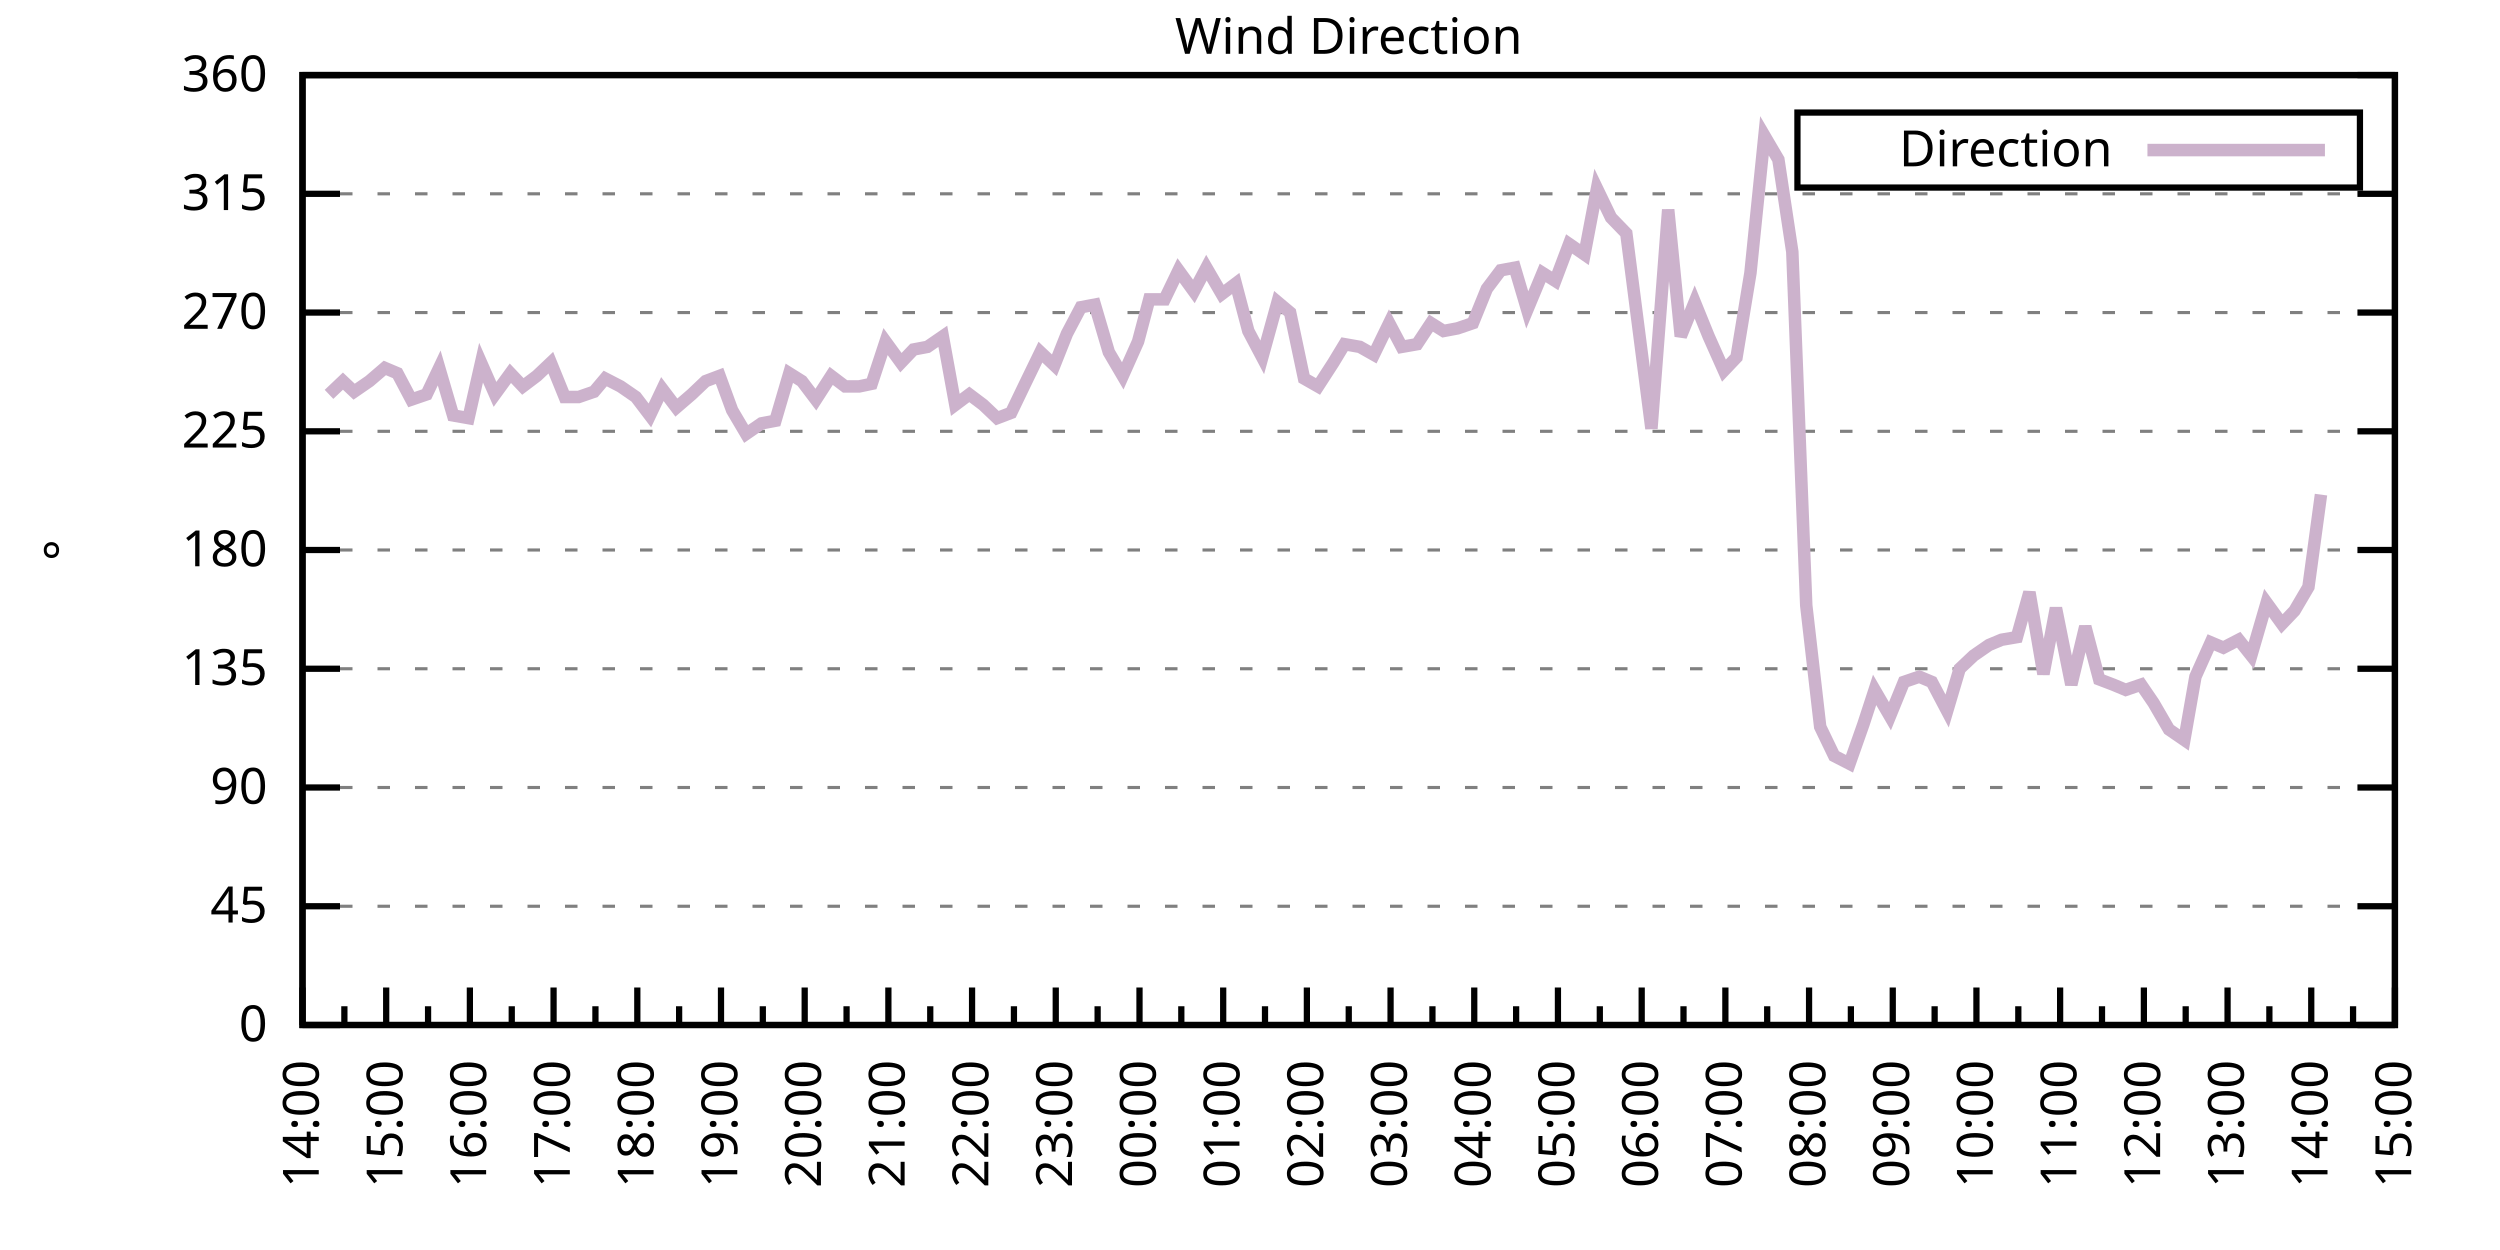
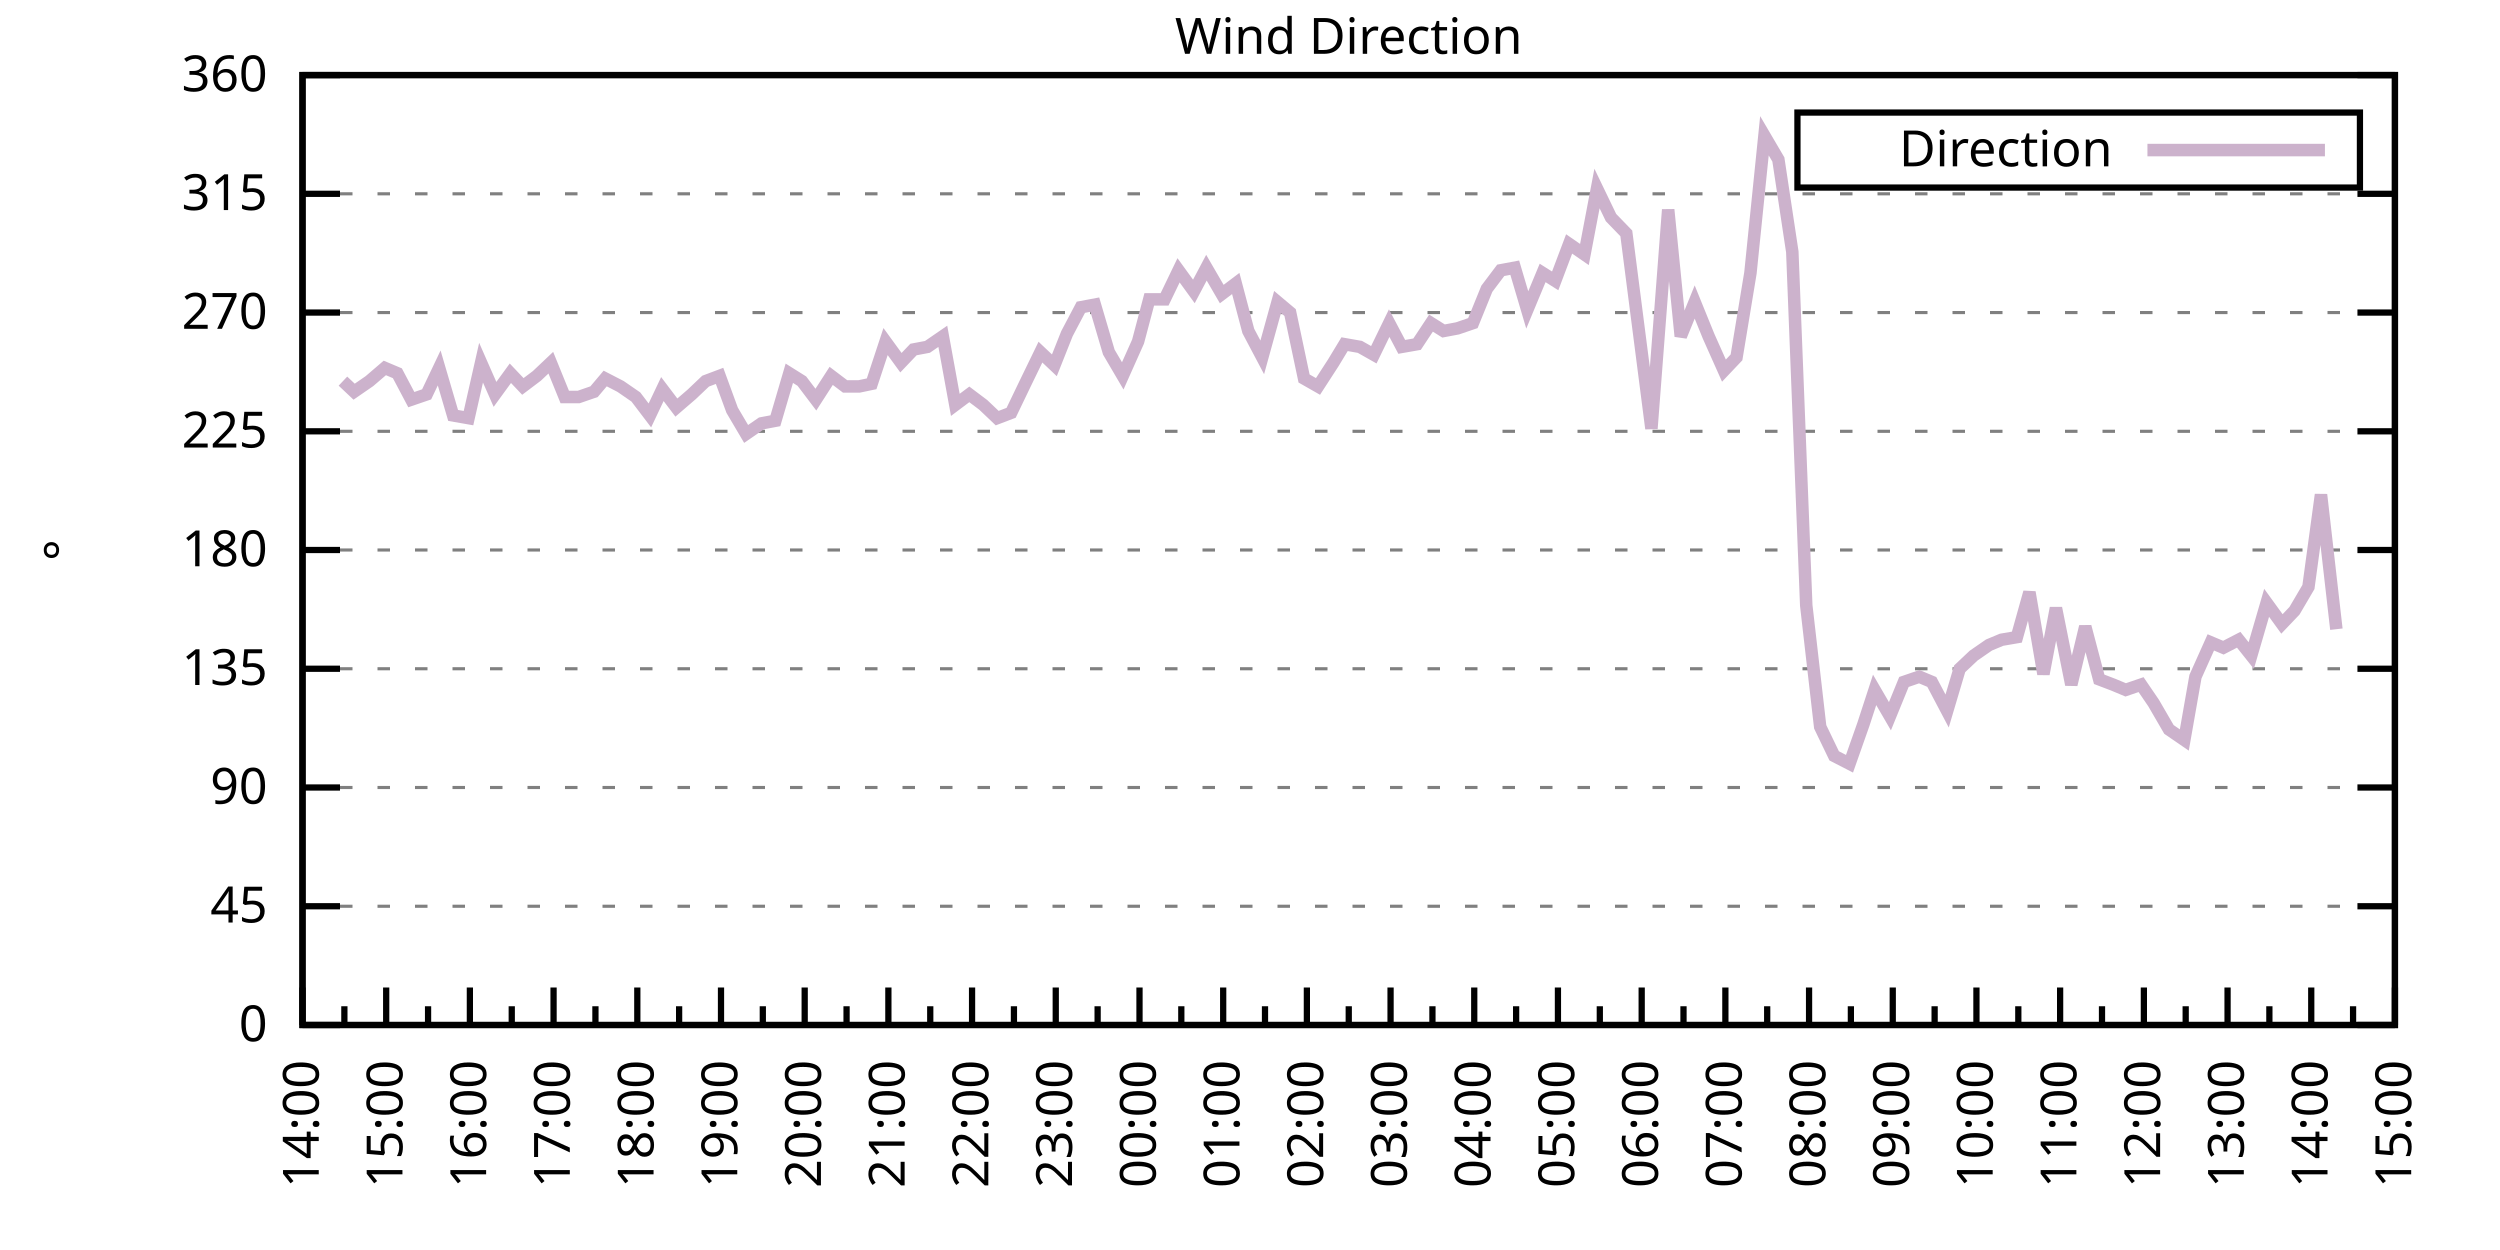
<svg xmlns="http://www.w3.org/2000/svg" xmlns:xlink="http://www.w3.org/1999/xlink" width="400" height="200" viewBox="0 0 400 200">
  <g id="gnuplot_canvas">
    <rect x="0" y="0" width="400" height="200" fill="none" />
    <defs>
      <circle id="gpDot" r="0.5" stroke-width="0.5" stroke="currentColor" />
      <path id="gpPt0" stroke-width="0.333" stroke="currentColor" d="M-1,0 h2 M0,-1 v2" />
      <path id="gpPt1" stroke-width="0.333" stroke="currentColor" d="M-1,-1 L1,1 M1,-1 L-1,1" />
      <path id="gpPt2" stroke-width="0.333" stroke="currentColor" d="M-1,0 L1,0 M0,-1 L0,1 M-1,-1 L1,1 M-1,1 L1,-1" />
      <rect id="gpPt3" stroke-width="0.333" stroke="currentColor" x="-1" y="-1" width="2" height="2" />
      <rect id="gpPt4" stroke-width="0.333" stroke="currentColor" fill="currentColor" x="-1" y="-1" width="2" height="2" />
      <circle id="gpPt5" stroke-width="0.333" stroke="currentColor" cx="0" cy="0" r="1" />
      <use xlink:href="#gpPt5" id="gpPt6" fill="currentColor" stroke="none" />
      <path id="gpPt7" stroke-width="0.333" stroke="currentColor" d="M0,-1.33 L-1.33,0.67 L1.33,0.67 z" />
      <use xlink:href="#gpPt7" id="gpPt8" fill="currentColor" stroke="none" />
      <use xlink:href="#gpPt7" id="gpPt9" stroke="currentColor" transform="rotate(180)" />
      <use xlink:href="#gpPt9" id="gpPt10" fill="currentColor" stroke="none" />
      <use xlink:href="#gpPt3" id="gpPt11" stroke="currentColor" transform="rotate(45)" />
      <use xlink:href="#gpPt11" id="gpPt12" fill="currentColor" stroke="none" />
      <path id="gpPt13" stroke-width="0.333" stroke="currentColor" d="M0,1.330 L1.265,0.411 L0.782,-1.067 L-0.782,-1.076 L-1.265,0.411 z" />
      <use xlink:href="#gpPt13" id="gpPt14" fill="currentColor" stroke="none" />
      <filter id="textbox" filterUnits="objectBoundingBox" x="0" y="0" height="1" width="1">
        <feFlood flood-color="white" flood-opacity="1" result="bgnd" />
        <feComposite in="SourceGraphic" in2="bgnd" operator="atop" />
      </filter>
      <filter id="greybox" filterUnits="objectBoundingBox" x="0" y="0" height="1" width="1">
        <feFlood flood-color="lightgrey" flood-opacity="1" result="grey" />
        <feComposite in="SourceGraphic" in2="grey" operator="atop" />
      </filter>
    </defs>
    <g fill="none" color="white" stroke="currentColor" stroke-width="1.00" stroke-linecap="butt" stroke-linejoin="miter">
</g>
    <g fill="none" color="black" stroke="currentColor" stroke-width="1.00" stroke-linecap="butt" stroke-linejoin="miter">
      <g stroke="none" shape-rendering="crispEdges">
        <polygon fill="rgb(255, 255, 255)" points="48.40,164.00 383.18,164.00 383.18,12.02 48.40,12.02 " />
      </g>
    </g>
    <g fill="none" color="black" stroke="currentColor" stroke-width="1.00" stroke-linecap="butt" stroke-linejoin="miter">
</g>
    <g fill="none" color="black" stroke="black" stroke-width="0.50" stroke-linecap="butt" stroke-linejoin="miter">
</g>
    <g fill="none" color="gray" stroke="currentColor" stroke-width="0.50" stroke-linecap="butt" stroke-linejoin="miter">
      <path stroke="gray" stroke-dasharray="2,4" class="gridline" d="M48.40,164.00 L383.19,164.00  " />
    </g>
    <g fill="none" color="gray" stroke="gray" stroke-width="1.00" stroke-linecap="butt" stroke-linejoin="miter">
</g>
    <g fill="none" color="black" stroke="currentColor" stroke-width="1.00" stroke-linecap="butt" stroke-linejoin="miter">
      <path stroke="black" d="M48.40,164.00 L54.40,164.00 M383.19,164.00 L377.19,164.00  " />
      <g transform="translate(42.80,166.60)" stroke="none" fill="black" font-family="Sans" font-size="8.00" text-anchor="end">
        <text>
          <tspan font-family="Sans"> 0</tspan>
        </text>
      </g>
    </g>
    <g fill="none" color="black" stroke="currentColor" stroke-width="1.00" stroke-linecap="butt" stroke-linejoin="miter">
</g>
    <g fill="none" color="black" stroke="black" stroke-width="0.50" stroke-linecap="butt" stroke-linejoin="miter">
</g>
    <g fill="none" color="gray" stroke="currentColor" stroke-width="0.50" stroke-linecap="butt" stroke-linejoin="miter">
      <path stroke="gray" stroke-dasharray="2,4" class="gridline" d="M48.40,145.00 L383.19,145.00  " />
    </g>
    <g fill="none" color="gray" stroke="gray" stroke-width="1.00" stroke-linecap="butt" stroke-linejoin="miter">
</g>
    <g fill="none" color="black" stroke="currentColor" stroke-width="1.00" stroke-linecap="butt" stroke-linejoin="miter">
      <path stroke="black" d="M48.40,145.00 L54.40,145.00 M383.19,145.00 L377.19,145.00  " />
      <g transform="translate(42.80,147.60)" stroke="none" fill="black" font-family="Sans" font-size="8.00" text-anchor="end">
        <text>
          <tspan font-family="Sans"> 45</tspan>
        </text>
      </g>
    </g>
    <g fill="none" color="black" stroke="currentColor" stroke-width="1.00" stroke-linecap="butt" stroke-linejoin="miter">
</g>
    <g fill="none" color="black" stroke="black" stroke-width="0.50" stroke-linecap="butt" stroke-linejoin="miter">
</g>
    <g fill="none" color="gray" stroke="currentColor" stroke-width="0.50" stroke-linecap="butt" stroke-linejoin="miter">
      <path stroke="gray" stroke-dasharray="2,4" class="gridline" d="M48.40,126.00 L383.19,126.00  " />
    </g>
    <g fill="none" color="gray" stroke="gray" stroke-width="1.00" stroke-linecap="butt" stroke-linejoin="miter">
</g>
    <g fill="none" color="black" stroke="currentColor" stroke-width="1.00" stroke-linecap="butt" stroke-linejoin="miter">
      <path stroke="black" d="M48.40,126.00 L54.40,126.00 M383.19,126.00 L377.19,126.00  " />
      <g transform="translate(42.80,128.60)" stroke="none" fill="black" font-family="Sans" font-size="8.00" text-anchor="end">
        <text>
          <tspan font-family="Sans"> 90</tspan>
        </text>
      </g>
    </g>
    <g fill="none" color="black" stroke="currentColor" stroke-width="1.00" stroke-linecap="butt" stroke-linejoin="miter">
</g>
    <g fill="none" color="black" stroke="black" stroke-width="0.50" stroke-linecap="butt" stroke-linejoin="miter">
</g>
    <g fill="none" color="gray" stroke="currentColor" stroke-width="0.50" stroke-linecap="butt" stroke-linejoin="miter">
      <path stroke="gray" stroke-dasharray="2,4" class="gridline" d="M48.40,107.00 L383.19,107.00  " />
    </g>
    <g fill="none" color="gray" stroke="gray" stroke-width="1.00" stroke-linecap="butt" stroke-linejoin="miter">
</g>
    <g fill="none" color="black" stroke="currentColor" stroke-width="1.00" stroke-linecap="butt" stroke-linejoin="miter">
      <path stroke="black" d="M48.40,107.00 L54.40,107.00 M383.19,107.00 L377.19,107.00  " />
      <g transform="translate(42.80,109.60)" stroke="none" fill="black" font-family="Sans" font-size="8.00" text-anchor="end">
        <text>
          <tspan font-family="Sans"> 135</tspan>
        </text>
      </g>
    </g>
    <g fill="none" color="black" stroke="currentColor" stroke-width="1.00" stroke-linecap="butt" stroke-linejoin="miter">
</g>
    <g fill="none" color="black" stroke="black" stroke-width="0.50" stroke-linecap="butt" stroke-linejoin="miter">
</g>
    <g fill="none" color="gray" stroke="currentColor" stroke-width="0.50" stroke-linecap="butt" stroke-linejoin="miter">
      <path stroke="gray" stroke-dasharray="2,4" class="gridline" d="M48.40,88.00 L383.19,88.00  " />
    </g>
    <g fill="none" color="gray" stroke="gray" stroke-width="1.00" stroke-linecap="butt" stroke-linejoin="miter">
</g>
    <g fill="none" color="black" stroke="currentColor" stroke-width="1.00" stroke-linecap="butt" stroke-linejoin="miter">
      <path stroke="black" d="M48.40,88.00 L54.40,88.00 M383.19,88.00 L377.19,88.00  " />
      <g transform="translate(42.80,90.60)" stroke="none" fill="black" font-family="Sans" font-size="8.00" text-anchor="end">
        <text>
          <tspan font-family="Sans"> 180</tspan>
        </text>
      </g>
    </g>
    <g fill="none" color="black" stroke="currentColor" stroke-width="1.00" stroke-linecap="butt" stroke-linejoin="miter">
</g>
    <g fill="none" color="black" stroke="black" stroke-width="0.50" stroke-linecap="butt" stroke-linejoin="miter">
</g>
    <g fill="none" color="gray" stroke="currentColor" stroke-width="0.50" stroke-linecap="butt" stroke-linejoin="miter">
      <path stroke="gray" stroke-dasharray="2,4" class="gridline" d="M48.40,69.01 L383.19,69.01  " />
    </g>
    <g fill="none" color="gray" stroke="gray" stroke-width="1.00" stroke-linecap="butt" stroke-linejoin="miter">
</g>
    <g fill="none" color="black" stroke="currentColor" stroke-width="1.00" stroke-linecap="butt" stroke-linejoin="miter">
      <path stroke="black" d="M48.40,69.01 L54.40,69.01 M383.19,69.01 L377.19,69.01  " />
      <g transform="translate(42.80,71.61)" stroke="none" fill="black" font-family="Sans" font-size="8.00" text-anchor="end">
        <text>
          <tspan font-family="Sans"> 225</tspan>
        </text>
      </g>
    </g>
    <g fill="none" color="black" stroke="currentColor" stroke-width="1.00" stroke-linecap="butt" stroke-linejoin="miter">
</g>
    <g fill="none" color="black" stroke="black" stroke-width="0.50" stroke-linecap="butt" stroke-linejoin="miter">
</g>
    <g fill="none" color="gray" stroke="currentColor" stroke-width="0.50" stroke-linecap="butt" stroke-linejoin="miter">
      <path stroke="gray" stroke-dasharray="2,4" class="gridline" d="M48.40,50.01 L383.19,50.01  " />
    </g>
    <g fill="none" color="gray" stroke="gray" stroke-width="1.00" stroke-linecap="butt" stroke-linejoin="miter">
</g>
    <g fill="none" color="black" stroke="currentColor" stroke-width="1.00" stroke-linecap="butt" stroke-linejoin="miter">
      <path stroke="black" d="M48.40,50.01 L54.40,50.01 M383.19,50.01 L377.19,50.01  " />
      <g transform="translate(42.80,52.61)" stroke="none" fill="black" font-family="Sans" font-size="8.00" text-anchor="end">
        <text>
          <tspan font-family="Sans"> 270</tspan>
        </text>
      </g>
    </g>
    <g fill="none" color="black" stroke="currentColor" stroke-width="1.00" stroke-linecap="butt" stroke-linejoin="miter">
</g>
    <g fill="none" color="black" stroke="black" stroke-width="0.50" stroke-linecap="butt" stroke-linejoin="miter">
</g>
    <g fill="none" color="gray" stroke="currentColor" stroke-width="0.50" stroke-linecap="butt" stroke-linejoin="miter">
      <path stroke="gray" stroke-dasharray="2,4" class="gridline" d="M48.40,31.01 L383.19,31.01  " />
    </g>
    <g fill="none" color="gray" stroke="gray" stroke-width="1.00" stroke-linecap="butt" stroke-linejoin="miter">
</g>
    <g fill="none" color="black" stroke="currentColor" stroke-width="1.00" stroke-linecap="butt" stroke-linejoin="miter">
      <path stroke="black" d="M48.40,31.01 L54.40,31.01 M383.19,31.01 L377.19,31.01  " />
      <g transform="translate(42.80,33.61)" stroke="none" fill="black" font-family="Sans" font-size="8.00" text-anchor="end">
        <text>
          <tspan font-family="Sans"> 315</tspan>
        </text>
      </g>
    </g>
    <g fill="none" color="black" stroke="currentColor" stroke-width="1.00" stroke-linecap="butt" stroke-linejoin="miter">
</g>
    <g fill="none" color="black" stroke="black" stroke-width="0.50" stroke-linecap="butt" stroke-linejoin="miter">
</g>
    <g fill="none" color="gray" stroke="currentColor" stroke-width="0.50" stroke-linecap="butt" stroke-linejoin="miter">
      <path stroke="gray" stroke-dasharray="2,4" class="gridline" d="M48.40,12.01 L383.19,12.01  " />
    </g>
    <g fill="none" color="gray" stroke="gray" stroke-width="1.00" stroke-linecap="butt" stroke-linejoin="miter">
</g>
    <g fill="none" color="black" stroke="currentColor" stroke-width="1.00" stroke-linecap="butt" stroke-linejoin="miter">
      <path stroke="black" d="M48.40,12.01 L54.40,12.01 M383.19,12.01 L377.19,12.01  " />
      <g transform="translate(42.80,14.61)" stroke="none" fill="black" font-family="Sans" font-size="8.00" text-anchor="end">
        <text>
          <tspan font-family="Sans"> 360</tspan>
        </text>
      </g>
    </g>
    <g fill="none" color="black" stroke="currentColor" stroke-width="1.00" stroke-linecap="butt" stroke-linejoin="miter">
      <path stroke="black" d="M48.40,164.00 L48.40,158.00  " />
      <g transform="translate(51.00,169.60) rotate(270)" stroke="none" fill="black" font-family="Sans" font-size="8.00" text-anchor="end">
        <text>
          <tspan font-family="Sans">14:00</tspan>
        </text>
      </g>
    </g>
    <g fill="none" color="black" stroke="currentColor" stroke-width="1.00" stroke-linecap="butt" stroke-linejoin="miter">
      <path stroke="black" d="M55.10,164.00 L55.10,161.00 M61.79,164.00 L61.79,158.00  " />
      <g transform="translate(64.39,169.60) rotate(270)" stroke="none" fill="black" font-family="Sans" font-size="8.00" text-anchor="end">
        <text>
          <tspan font-family="Sans">15:00</tspan>
        </text>
      </g>
    </g>
    <g fill="none" color="black" stroke="currentColor" stroke-width="1.00" stroke-linecap="butt" stroke-linejoin="miter">
      <path stroke="black" d="M68.49,164.00 L68.49,161.00 M75.18,164.00 L75.18,158.00  " />
      <g transform="translate(77.78,169.60) rotate(270)" stroke="none" fill="black" font-family="Sans" font-size="8.00" text-anchor="end">
        <text>
          <tspan font-family="Sans">16:00</tspan>
        </text>
      </g>
    </g>
    <g fill="none" color="black" stroke="currentColor" stroke-width="1.00" stroke-linecap="butt" stroke-linejoin="miter">
      <path stroke="black" d="M81.88,164.00 L81.88,161.00 M88.57,164.00 L88.57,158.00  " />
      <g transform="translate(91.17,169.60) rotate(270)" stroke="none" fill="black" font-family="Sans" font-size="8.00" text-anchor="end">
        <text>
          <tspan font-family="Sans">17:00</tspan>
        </text>
      </g>
    </g>
    <g fill="none" color="black" stroke="currentColor" stroke-width="1.00" stroke-linecap="butt" stroke-linejoin="miter">
      <path stroke="black" d="M95.27,164.00 L95.27,161.00 M101.97,164.00 L101.97,158.00  " />
      <g transform="translate(104.57,169.60) rotate(270)" stroke="none" fill="black" font-family="Sans" font-size="8.00" text-anchor="end">
        <text>
          <tspan font-family="Sans">18:00</tspan>
        </text>
      </g>
    </g>
    <g fill="none" color="black" stroke="currentColor" stroke-width="1.00" stroke-linecap="butt" stroke-linejoin="miter">
      <path stroke="black" d="M108.66,164.00 L108.66,161.00 M115.36,164.00 L115.36,158.00  " />
      <g transform="translate(117.96,169.60) rotate(270)" stroke="none" fill="black" font-family="Sans" font-size="8.00" text-anchor="end">
        <text>
          <tspan font-family="Sans">19:00</tspan>
        </text>
      </g>
    </g>
    <g fill="none" color="black" stroke="currentColor" stroke-width="1.00" stroke-linecap="butt" stroke-linejoin="miter">
      <path stroke="black" d="M122.05,164.00 L122.05,161.00 M128.75,164.00 L128.75,158.00  " />
      <g transform="translate(131.35,169.60) rotate(270)" stroke="none" fill="black" font-family="Sans" font-size="8.00" text-anchor="end">
        <text>
          <tspan font-family="Sans">20:00</tspan>
        </text>
      </g>
    </g>
    <g fill="none" color="black" stroke="currentColor" stroke-width="1.00" stroke-linecap="butt" stroke-linejoin="miter">
      <path stroke="black" d="M135.45,164.00 L135.45,161.00 M142.14,164.00 L142.14,158.00  " />
      <g transform="translate(144.74,169.60) rotate(270)" stroke="none" fill="black" font-family="Sans" font-size="8.00" text-anchor="end">
        <text>
          <tspan font-family="Sans">21:00</tspan>
        </text>
      </g>
    </g>
    <g fill="none" color="black" stroke="currentColor" stroke-width="1.00" stroke-linecap="butt" stroke-linejoin="miter">
      <path stroke="black" d="M148.84,164.00 L148.84,161.00 M155.53,164.00 L155.53,158.00  " />
      <g transform="translate(158.13,169.60) rotate(270)" stroke="none" fill="black" font-family="Sans" font-size="8.00" text-anchor="end">
        <text>
          <tspan font-family="Sans">22:00</tspan>
        </text>
      </g>
    </g>
    <g fill="none" color="black" stroke="currentColor" stroke-width="1.00" stroke-linecap="butt" stroke-linejoin="miter">
      <path stroke="black" d="M162.23,164.00 L162.23,161.00 M168.92,164.00 L168.92,158.00  " />
      <g transform="translate(171.52,169.60) rotate(270)" stroke="none" fill="black" font-family="Sans" font-size="8.00" text-anchor="end">
        <text>
          <tspan font-family="Sans">23:00</tspan>
        </text>
      </g>
    </g>
    <g fill="none" color="black" stroke="currentColor" stroke-width="1.00" stroke-linecap="butt" stroke-linejoin="miter">
      <path stroke="black" d="M175.62,164.00 L175.62,161.00 M182.32,164.00 L182.32,158.00  " />
      <g transform="translate(184.92,169.60) rotate(270)" stroke="none" fill="black" font-family="Sans" font-size="8.00" text-anchor="end">
        <text>
          <tspan font-family="Sans">00:00</tspan>
        </text>
      </g>
    </g>
    <g fill="none" color="black" stroke="currentColor" stroke-width="1.00" stroke-linecap="butt" stroke-linejoin="miter">
      <path stroke="black" d="M189.01,164.00 L189.01,161.00 M195.71,164.00 L195.71,158.00  " />
      <g transform="translate(198.31,169.60) rotate(270)" stroke="none" fill="black" font-family="Sans" font-size="8.00" text-anchor="end">
        <text>
          <tspan font-family="Sans">01:00</tspan>
        </text>
      </g>
    </g>
    <g fill="none" color="black" stroke="currentColor" stroke-width="1.00" stroke-linecap="butt" stroke-linejoin="miter">
      <path stroke="black" d="M202.40,164.00 L202.40,161.00 M209.10,164.00 L209.10,158.00  " />
      <g transform="translate(211.70,169.60) rotate(270)" stroke="none" fill="black" font-family="Sans" font-size="8.00" text-anchor="end">
        <text>
          <tspan font-family="Sans">02:00</tspan>
        </text>
      </g>
    </g>
    <g fill="none" color="black" stroke="currentColor" stroke-width="1.00" stroke-linecap="butt" stroke-linejoin="miter">
      <path stroke="black" d="M215.80,164.00 L215.80,161.00 M222.49,164.00 L222.49,158.00  " />
      <g transform="translate(225.09,169.60) rotate(270)" stroke="none" fill="black" font-family="Sans" font-size="8.00" text-anchor="end">
        <text>
          <tspan font-family="Sans">03:00</tspan>
        </text>
      </g>
    </g>
    <g fill="none" color="black" stroke="currentColor" stroke-width="1.00" stroke-linecap="butt" stroke-linejoin="miter">
      <path stroke="black" d="M229.19,164.00 L229.19,161.00 M235.88,164.00 L235.88,158.00  " />
      <g transform="translate(238.48,169.60) rotate(270)" stroke="none" fill="black" font-family="Sans" font-size="8.00" text-anchor="end">
        <text>
          <tspan font-family="Sans">04:00</tspan>
        </text>
      </g>
    </g>
    <g fill="none" color="black" stroke="currentColor" stroke-width="1.00" stroke-linecap="butt" stroke-linejoin="miter">
      <path stroke="black" d="M242.58,164.00 L242.58,161.00 M249.27,164.00 L249.27,158.00  " />
      <g transform="translate(251.87,169.60) rotate(270)" stroke="none" fill="black" font-family="Sans" font-size="8.00" text-anchor="end">
        <text>
          <tspan font-family="Sans">05:00</tspan>
        </text>
      </g>
    </g>
    <g fill="none" color="black" stroke="currentColor" stroke-width="1.00" stroke-linecap="butt" stroke-linejoin="miter">
      <path stroke="black" d="M255.97,164.00 L255.97,161.00 M262.67,164.00 L262.67,158.00  " />
      <g transform="translate(265.27,169.60) rotate(270)" stroke="none" fill="black" font-family="Sans" font-size="8.00" text-anchor="end">
        <text>
          <tspan font-family="Sans">06:00</tspan>
        </text>
      </g>
    </g>
    <g fill="none" color="black" stroke="currentColor" stroke-width="1.00" stroke-linecap="butt" stroke-linejoin="miter">
      <path stroke="black" d="M269.36,164.00 L269.36,161.00 M276.06,164.00 L276.06,158.00  " />
      <g transform="translate(278.66,169.60) rotate(270)" stroke="none" fill="black" font-family="Sans" font-size="8.00" text-anchor="end">
        <text>
          <tspan font-family="Sans">07:00</tspan>
        </text>
      </g>
    </g>
    <g fill="none" color="black" stroke="currentColor" stroke-width="1.00" stroke-linecap="butt" stroke-linejoin="miter">
      <path stroke="black" d="M282.75,164.00 L282.75,161.00 M289.45,164.00 L289.45,158.00  " />
      <g transform="translate(292.05,169.60) rotate(270)" stroke="none" fill="black" font-family="Sans" font-size="8.00" text-anchor="end">
        <text>
          <tspan font-family="Sans">08:00</tspan>
        </text>
      </g>
    </g>
    <g fill="none" color="black" stroke="currentColor" stroke-width="1.00" stroke-linecap="butt" stroke-linejoin="miter">
      <path stroke="black" d="M296.14,164.00 L296.14,161.00 M302.84,164.00 L302.84,158.00  " />
      <g transform="translate(305.44,169.60) rotate(270)" stroke="none" fill="black" font-family="Sans" font-size="8.00" text-anchor="end">
        <text>
          <tspan font-family="Sans">09:00</tspan>
        </text>
      </g>
    </g>
    <g fill="none" color="black" stroke="currentColor" stroke-width="1.00" stroke-linecap="butt" stroke-linejoin="miter">
      <path stroke="black" d="M309.54,164.00 L309.54,161.00 M316.23,164.00 L316.23,158.00  " />
      <g transform="translate(318.83,169.60) rotate(270)" stroke="none" fill="black" font-family="Sans" font-size="8.00" text-anchor="end">
        <text>
          <tspan font-family="Sans">10:00</tspan>
        </text>
      </g>
    </g>
    <g fill="none" color="black" stroke="currentColor" stroke-width="1.00" stroke-linecap="butt" stroke-linejoin="miter">
      <path stroke="black" d="M322.93,164.00 L322.93,161.00 M329.62,164.00 L329.62,158.00  " />
      <g transform="translate(332.22,169.60) rotate(270)" stroke="none" fill="black" font-family="Sans" font-size="8.00" text-anchor="end">
        <text>
          <tspan font-family="Sans">11:00</tspan>
        </text>
      </g>
    </g>
    <g fill="none" color="black" stroke="currentColor" stroke-width="1.00" stroke-linecap="butt" stroke-linejoin="miter">
      <path stroke="black" d="M336.32,164.00 L336.32,161.00 M343.02,164.00 L343.02,158.00  " />
      <g transform="translate(345.62,169.60) rotate(270)" stroke="none" fill="black" font-family="Sans" font-size="8.00" text-anchor="end">
        <text>
          <tspan font-family="Sans">12:00</tspan>
        </text>
      </g>
    </g>
    <g fill="none" color="black" stroke="currentColor" stroke-width="1.00" stroke-linecap="butt" stroke-linejoin="miter">
      <path stroke="black" d="M349.71,164.00 L349.71,161.00 M356.41,164.00 L356.41,158.00  " />
      <g transform="translate(359.01,169.60) rotate(270)" stroke="none" fill="black" font-family="Sans" font-size="8.00" text-anchor="end">
        <text>
          <tspan font-family="Sans">13:00</tspan>
        </text>
      </g>
    </g>
    <g fill="none" color="black" stroke="currentColor" stroke-width="1.00" stroke-linecap="butt" stroke-linejoin="miter">
      <path stroke="black" d="M363.10,164.00 L363.10,161.00 M369.80,164.00 L369.80,158.00  " />
      <g transform="translate(372.40,169.60) rotate(270)" stroke="none" fill="black" font-family="Sans" font-size="8.00" text-anchor="end">
        <text>
          <tspan font-family="Sans">14:00</tspan>
        </text>
      </g>
    </g>
    <g fill="none" color="black" stroke="currentColor" stroke-width="1.00" stroke-linecap="butt" stroke-linejoin="miter">
      <path stroke="black" d="M376.49,164.00 L376.49,161.00 M383.19,164.00 L383.19,158.00  " />
      <g transform="translate(385.79,169.60) rotate(270)" stroke="none" fill="black" font-family="Sans" font-size="8.00" text-anchor="end">
        <text>
          <tspan font-family="Sans">15:00</tspan>
        </text>
      </g>
    </g>
    <g fill="none" color="black" stroke="currentColor" stroke-width="1.00" stroke-linecap="butt" stroke-linejoin="miter">
</g>
    <g fill="none" color="black" stroke="currentColor" stroke-width="1.00" stroke-linecap="butt" stroke-linejoin="miter">
      <path stroke="black" d="M48.40,12.01 L48.40,164.00 L383.19,164.00 L383.19,12.01 L48.40,12.01 Z  " />
    </g>
    <g fill="none" color="black" stroke="currentColor" stroke-width="1.00" stroke-linecap="butt" stroke-linejoin="miter">
      <g transform="translate(12.80,88.01) rotate(270)" stroke="none" fill="black" font-family="Sans" font-size="8.00" text-anchor="middle">
        <text>
          <tspan font-family="Sans">°</tspan>
        </text>
      </g>
    </g>
    <g fill="none" color="black" stroke="currentColor" stroke-width="1.00" stroke-linecap="butt" stroke-linejoin="miter">
</g>
    <g fill="none" color="black" stroke="currentColor" stroke-width="1.00" stroke-linecap="butt" stroke-linejoin="miter">
      <path stroke="black" d="M287.59,30.01 L287.59,18.01 L377.59,18.01 L377.59,30.01 L287.59,30.01 Z  " />
    </g>
    <g id="Wind_direction_plot_1">
      <g fill="none" color="white" stroke="black" stroke-width="2.00" stroke-linecap="butt" stroke-linejoin="miter">
</g>
      <g fill="none" color="black" stroke="currentColor" stroke-width="2.00" stroke-linecap="butt" stroke-linejoin="miter">
        <g transform="translate(337.99,26.61)" stroke="none" fill="black" font-family="Sans" font-size="8.00" text-anchor="end">
          <text>
            <tspan font-family="Sans">Direction</tspan>
          </text>
        </g>
      </g>
      <g fill="none" color="black" stroke="currentColor" stroke-width="2.00" stroke-linecap="butt" stroke-linejoin="miter">
-         <path stroke="rgb(204, 178, 204)" d="M343.59,24.01 L371.99,24.01 M52.64,63.10 L54.87,60.98 L56.66,62.67 L59.11,60.98 L61.57,58.87 L63.58,59.72   L65.81,63.94 L68.26,63.10 L70.27,58.87 L72.50,66.47 L74.96,66.90 L76.97,58.03 L79.20,63.10 L81.66,59.72   L83.66,61.83 L85.90,60.14 L88.13,58.03 L90.36,63.52 L92.59,63.52 L95.05,62.67 L96.83,60.56 L99.29,61.83   L101.74,63.52 L103.98,66.47 L105.98,62.25 L108.22,65.21 L110.67,63.10 L112.90,60.98 L115.13,60.14 L117.14,65.63   L119.38,69.43 L121.83,67.74 L124.06,67.32 L126.29,59.72 L128.30,60.98 L130.54,63.94 L132.99,60.14 L135.22,61.83   L137.45,61.83 L139.46,61.41 L141.69,54.65 L144.15,58.03 L146.16,55.92 L148.39,55.50 L150.85,53.81 L152.85,64.78   L155.09,63.10 L157.32,64.78 L159.55,66.90 L161.78,66.05 L164.01,61.41 L166.47,56.34 L168.70,58.45 L170.71,53.39   L172.94,49.16 L175.17,48.74 L177.41,56.34 L179.64,60.14 L182.09,54.65 L183.88,47.90 L186.33,47.90 L188.57,43.25   L191.02,46.63 L193.03,42.83 L195.48,47.05 L197.72,45.36 L199.73,52.96 L201.96,57.18 L204.41,48.32 L206.42,50.01   L208.65,60.56 L210.88,61.83 L213.34,58.03 L215.13,55.07 L217.58,55.50 L219.81,56.76 L222.27,51.70 L224.28,55.50   L226.73,55.07 L228.96,51.70 L230.97,52.96 L233.20,52.54 L235.66,51.70 L237.89,46.21 L240.12,43.25 L242.36,42.83   L244.36,49.59 L246.82,43.67 L248.83,44.94 L251.06,39.03 L253.51,40.72 L255.52,30.16 L257.76,34.81 L260.21,37.34   L264.23,68.58 L266.91,33.54 L268.92,53.81 L271.15,48.32 L273.38,53.81 L275.83,59.30 L277.84,57.18 L280.07,43.67   L282.31,21.72 L284.54,25.52 L286.77,40.30 L289.00,96.87 L291.23,116.29 L293.47,120.94 L295.92,122.20 L298.15,115.87   L299.94,110.38 L302.39,114.60 L304.63,109.11 L307.08,108.27 L309.09,109.11 L311.54,113.76 L313.55,107.00 L315.79,104.89   L318.24,103.20 L320.25,102.36 L322.70,101.94 L324.71,94.76 L326.95,107.85 L328.95,97.29 L331.41,109.54 L333.64,100.25   L335.87,108.69 L338.10,109.54 L340.11,110.38 L342.57,109.54 L344.58,112.49 L347.03,116.71 L349.49,118.40 L351.27,108.27   L353.73,102.78 L355.74,103.63 L358.19,102.36 L360.20,104.89 L362.66,96.45 L365.11,99.83 L367.12,97.72 L369.35,93.92   L371.36,79.14  " />
+         <path stroke="rgb(204, 178, 204)" d="M343.59,24.01 L371.99,24.01 M54.87,60.98 L56.66,62.67 L59.11,60.98 L61.57,58.87 L63.58,59.72 L65.81,63.94   L68.26,63.10 L70.27,58.87 L72.50,66.47 L74.96,66.90 L76.97,58.03 L79.20,63.10 L81.66,59.72 L83.66,61.83   L85.90,60.14 L88.13,58.03 L90.36,63.52 L92.59,63.52 L95.05,62.67 L96.83,60.56 L99.29,61.83 L101.74,63.52   L103.98,66.47 L105.98,62.25 L108.22,65.21 L110.67,63.10 L112.90,60.98 L115.13,60.14 L117.14,65.63 L119.38,69.43   L121.83,67.74 L124.06,67.32 L126.29,59.72 L128.30,60.98 L130.54,63.94 L132.99,60.14 L135.22,61.83 L137.45,61.83   L139.46,61.41 L141.69,54.65 L144.15,58.03 L146.16,55.92 L148.39,55.50 L150.85,53.81 L152.85,64.78 L155.09,63.10   L157.32,64.78 L159.55,66.90 L161.78,66.05 L164.01,61.41 L166.47,56.34 L168.70,58.45 L170.71,53.39 L172.94,49.16   L175.17,48.74 L177.41,56.34 L179.64,60.14 L182.09,54.65 L183.88,47.90 L186.33,47.90 L188.57,43.25 L191.02,46.63   L193.03,42.83 L195.48,47.05 L197.72,45.36 L199.73,52.96 L201.96,57.18 L204.41,48.32 L206.42,50.01 L208.65,60.56   L210.88,61.83 L213.34,58.03 L215.13,55.07 L217.58,55.50 L219.81,56.76 L222.27,51.70 L224.28,55.50 L226.73,55.07   L228.96,51.70 L230.97,52.96 L233.20,52.54 L235.66,51.70 L237.89,46.21 L240.12,43.25 L242.36,42.83 L244.36,49.59   L246.82,43.67 L248.83,44.94 L251.06,39.03 L253.51,40.72 L255.52,30.16 L257.76,34.81 L260.21,37.34 L264.23,68.58   L266.91,33.54 L268.92,53.81 L271.15,48.32 L273.38,53.81 L275.83,59.30 L277.84,57.18 L280.07,43.67 L282.31,21.72   L284.54,25.52 L286.77,40.30 L289.00,96.87 L291.23,116.29 L293.47,120.94 L295.92,122.20 L298.15,115.87 L299.94,110.38   L302.39,114.60 L304.63,109.11 L307.08,108.27 L309.09,109.11 L311.54,113.76 L313.55,107.00 L315.79,104.89 L318.24,103.20   L320.25,102.36 L322.70,101.94 L324.71,94.76 L326.95,107.85 L328.95,97.29 L331.41,109.54 L333.64,100.25 L335.87,108.69   L338.10,109.54 L340.11,110.38 L342.57,109.54 L344.58,112.49 L347.03,116.71 L349.49,118.40 L351.27,108.27 L353.73,102.78   L355.74,103.63 L358.19,102.36 L360.20,104.89 L362.66,96.45 L365.11,99.83 L367.12,97.72 L369.35,93.92 L371.36,79.14   L373.82,100.67  " />
      </g>
    </g>
    <g fill="none" color="black" stroke="currentColor" stroke-width="2.00" stroke-linecap="butt" stroke-linejoin="miter">
</g>
    <g fill="none" color="black" stroke="black" stroke-width="1.00" stroke-linecap="butt" stroke-linejoin="miter">
</g>
    <g fill="none" color="black" stroke="currentColor" stroke-width="1.00" stroke-linecap="butt" stroke-linejoin="miter">
      <path stroke="black" d="M48.40,12.01 L48.40,164.00 L383.19,164.00 L383.19,12.01 L48.40,12.01 Z  " />
    </g>
    <g fill="none" color="black" stroke="currentColor" stroke-width="1.00" stroke-linecap="butt" stroke-linejoin="miter">
      <g transform="translate(215.79,8.61)" stroke="none" fill="black" font-family="Sans" font-size="8.00" text-anchor="middle">
        <text>
          <tspan font-family="Sans">Wind Direction</tspan>
        </text>
      </g>
    </g>
    <g fill="none" color="black" stroke="currentColor" stroke-width="1.00" stroke-linecap="butt" stroke-linejoin="miter">
</g>
  </g>
</svg>
